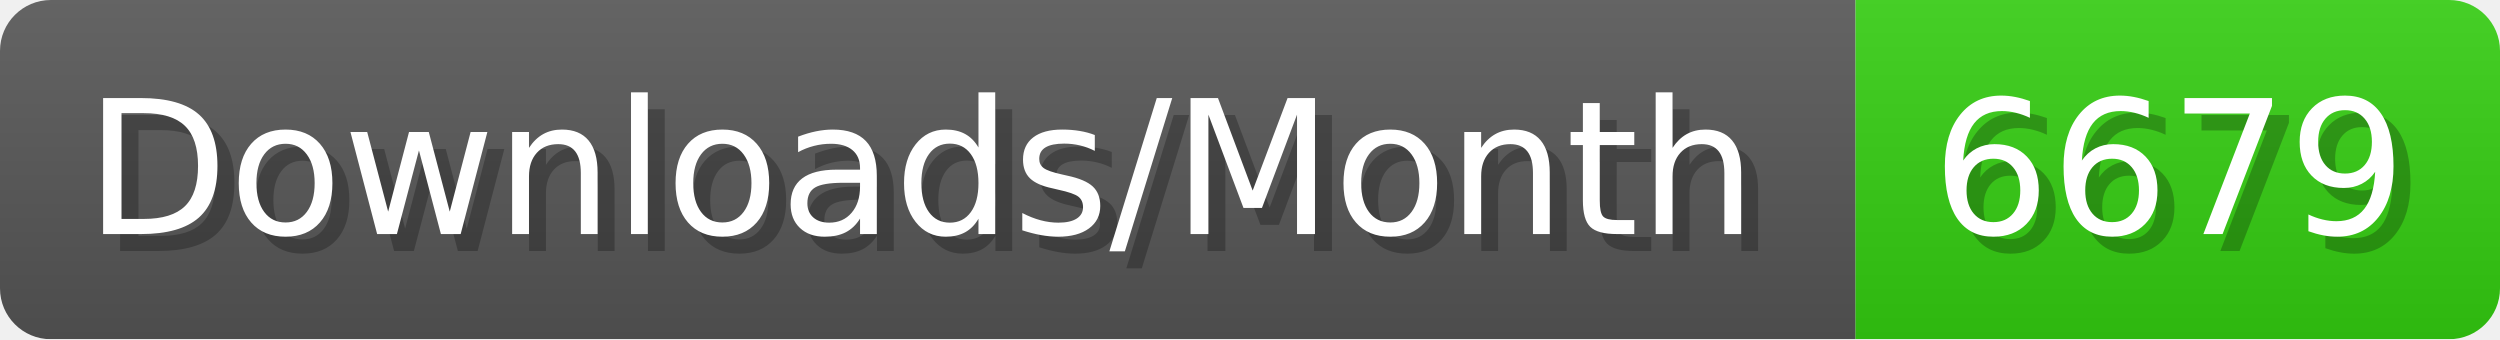
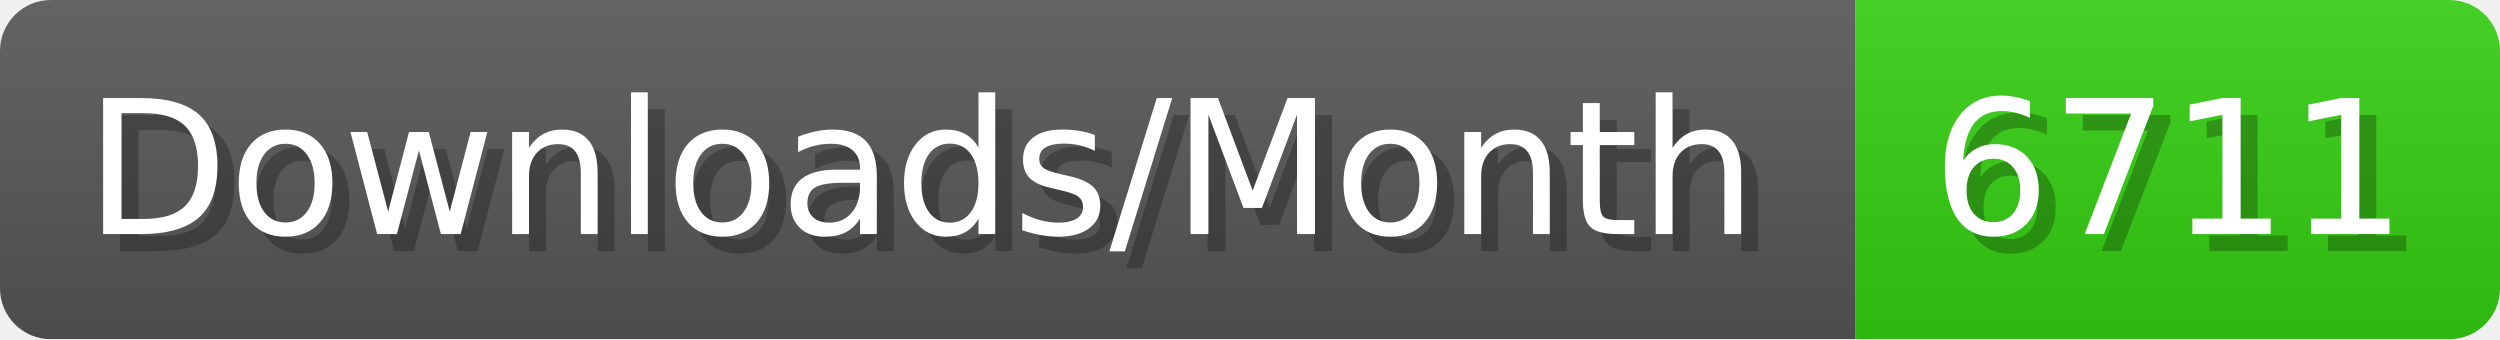
- <svg xmlns="http://www.w3.org/2000/svg" width="147.4" height="20" viewBox="0 0 1474 200" role="img" aria-label="Downloads/Month: 6679">
+ <svg xmlns="http://www.w3.org/2000/svg" width="147.4" height="20" viewBox="0 0 1474 200" role="img" aria-label="Downloads/Month: 6711">
  <linearGradient id="YlXUI" x2="0" y2="100%">
    <stop offset="0" stop-opacity=".1" stop-color="#EEE" />
    <stop offset="1" stop-opacity=".1" />
  </linearGradient>
  <mask id="JHhop">
    <rect width="1474" height="200" rx="30" fill="#FFF" />
  </mask>
  <g mask="url(#JHhop)">
    <rect width="1094" height="200" fill="#555" />
    <rect width="380" height="200" fill="#3C1" x="1094" />
    <rect width="1474" height="200" fill="url(#YlXUI)" />
  </g>
  <g aria-hidden="true" fill="#fff" text-anchor="start" font-family="Verdana,DejaVu Sans,sans-serif" font-size="110">
    <text x="60" y="148" textLength="994" fill="#000" opacity="0.25">Downloads/Month</text>
    <text x="50" y="138" textLength="994">Downloads/Month</text>
-     <text x="1149" y="148" textLength="280" fill="#000" opacity="0.25">6679</text>
-     <text x="1139" y="138" textLength="280">6679</text>
+     <text x="1149" y="148" textLength="280" fill="#000" opacity="0.25">6711</text>
+     <text x="1139" y="138" textLength="280">6711</text>
  </g>
</svg>
